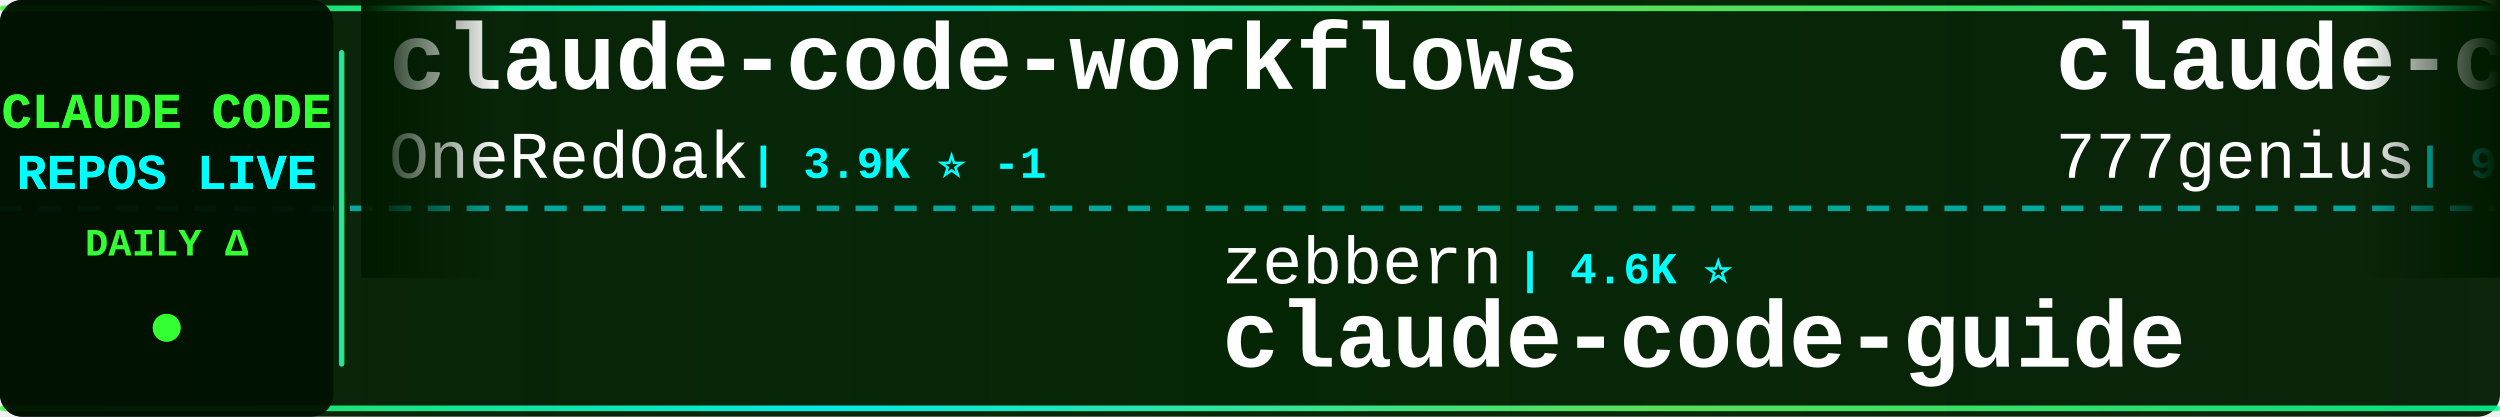
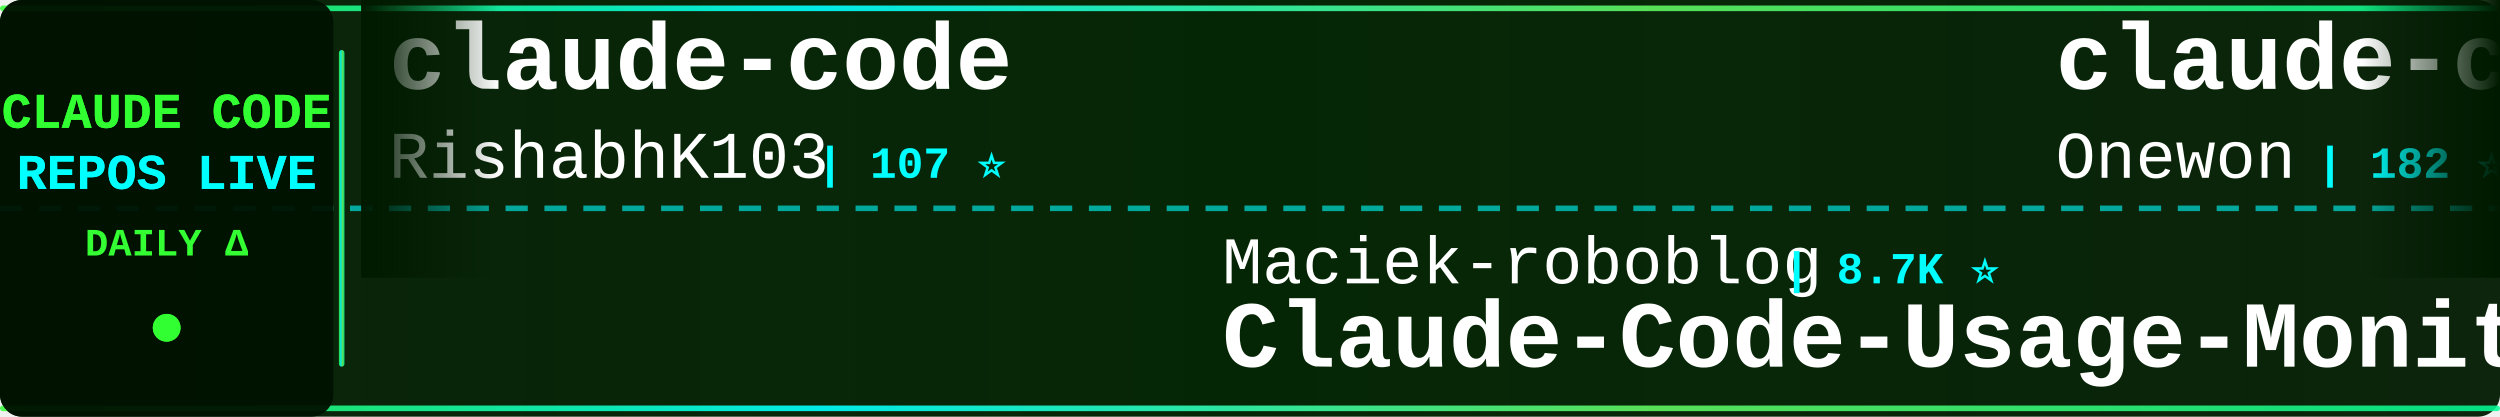
<svg xmlns="http://www.w3.org/2000/svg" width="900" height="150">
  <defs>
    <linearGradient id="tickerBg" x1="0%" y1="0%" x2="100%" y2="0%">
      <stop offset="0%" style="stop-color:#001a00;stop-opacity:0.95" />
      <stop offset="50%" style="stop-color:#002200;stop-opacity:0.98" />
      <stop offset="100%" style="stop-color:#001a00;stop-opacity:0.95" />
    </linearGradient>
    <linearGradient id="borderGrad" x1="0%" y1="0%" x2="100%" y2="0%">
      <stop offset="0%" style="stop-color:#33ff33;stop-opacity:0.85">
        <animate attributeName="stop-opacity" values="0.85;1;0.85" dur="2s" repeatCount="indefinite" />
      </stop>
      <stop offset="33%" style="stop-color:#00ffff;stop-opacity:0.9">
        <animate attributeName="stop-opacity" values="0.9;1;0.9" dur="2.2s" repeatCount="indefinite" />
      </stop>
      <stop offset="66%" style="stop-color:#66ff66;stop-opacity:0.85">
        <animate attributeName="stop-opacity" values="0.85;1;0.85" dur="1.8s" repeatCount="indefinite" />
      </stop>
      <stop offset="100%" style="stop-color:#00ff99;stop-opacity:0.85">
        <animate attributeName="stop-opacity" values="0.85;1;0.85" dur="2s" repeatCount="indefinite" />
      </stop>
    </linearGradient>
    <filter id="textGlow">
      <feGaussianBlur stdDeviation="0.1" result="coloredBlur" />
      <feMerge>
        <feMergeNode in="coloredBlur" />
        <feMergeNode in="SourceGraphic" />
      </feMerge>
    </filter>
    <filter id="metricGlow">
      <feGaussianBlur stdDeviation="0.2" result="coloredBlur" />
      <feMerge>
        <feMergeNode in="coloredBlur" />
        <feMergeNode in="SourceGraphic" />
      </feMerge>
    </filter>
    <linearGradient id="leftFade" x1="0%" y1="0%" x2="100%" y2="0%">
      <stop offset="0%" style="stop-color:#001a00;stop-opacity:1" />
      <stop offset="100%" style="stop-color:#001a00;stop-opacity:0" />
    </linearGradient>
    <linearGradient id="rightFade" x1="0%" y1="0%" x2="100%" y2="0%">
      <stop offset="0%" style="stop-color:#001a00;stop-opacity:0" />
      <stop offset="100%" style="stop-color:#001a00;stop-opacity:1" />
    </linearGradient>
  </defs>
  <rect width="900" height="150" fill="url(#tickerBg)" rx="8" />
  <rect x="0" y="2" width="900" height="2" fill="url(#borderGrad)" rx="1" />
  <rect x="0" y="146" width="900" height="2" fill="url(#borderGrad)" rx="1" />
  <line x1="0" y1="75" x2="900" y2="75" stroke="#00ffff" stroke-width="2" stroke-dasharray="8 6" opacity="0.6" />
  <rect x="0" y="0" width="120" height="150" fill="#001100" opacity="0.95" rx="8" />
  <text x="60" y="46" font-family="'Courier New', monospace" font-size="18" font-weight="bold" fill="#33ff33" text-anchor="middle" filter="url(#textGlow)">
    CLAUDE CODE
  </text>
  <text x="60" y="68" font-family="'Courier New', monospace" font-size="18" font-weight="bold" fill="#00ffff" text-anchor="middle" filter="url(#textGlow)">
    REPOS LIVE
  </text>
  <text x="60" y="92" font-family="'Courier New', monospace" font-size="14" font-weight="bold" fill="#33ff33" text-anchor="middle">
    DAILY Δ
  </text>
  <circle cx="60" cy="118" r="5" fill="#33ff33" filter="url(#metricGlow)">
    <animate attributeName="r" values="4;6;4" dur="1.5s" repeatCount="indefinite" />
    <animate attributeName="opacity" values="0.6;1;0.6" dur="1.5s" repeatCount="indefinite" />
  </circle>
  <rect x="122" y="18" width="2" height="114" fill="url(#borderGrad)" rx="1" />
  <clipPath id="tickerClip">
    <rect x="130" y="0" width="770" height="150" />
  </clipPath>
  <g clip-path="url(#tickerClip)">
    <g id="tickerItems">
      <animateTransform attributeName="transform" attributeType="XML" type="translate" from="0 0" to="-3000 0" dur="54s" repeatCount="indefinite" />
      <g transform="translate(0, 0)">
-         <text x="140" y="32" font-family="'Courier New', monospace" font-size="34" font-weight="bold" fill="#ffffff">claude-code-workflows</text>
-         <text x="140" y="64" font-family="'Courier New', monospace" font-size="24" font-weight="normal" fill="#ffffff" opacity="1.0">OneRedOak</text>
-         <text x="270" y="64" font-family="'Courier New', monospace" font-size="16" font-weight="bold" fill="#00ffff"> | 3.9K ⭐ -1</text>
+         <text x="140" y="32" font-family="'Courier New', monospace" font-size="34" font-weight="bold" fill="#ffffff">claude-code</text>
+         <text x="140" y="64" font-family="'Courier New', monospace" font-size="24" font-weight="normal" fill="#ffffff" opacity="1.0">RishabhK103</text>
+         <text x="294" y="64" font-family="'Courier New', monospace" font-size="16" font-weight="bold" fill="#00ffff"> | 107 ⭐</text>
      </g>
      <g transform="translate(300, 0)">
-         <text x="140" y="102" font-family="'Courier New', monospace" font-size="24" font-weight="normal" fill="#ffffff" opacity="1.0">zebbern</text>
-         <text x="246" y="102" font-family="'Courier New', monospace" font-size="16" font-weight="bold" fill="#00ffff"> | 4.6K ⭐</text>
-         <text x="140" y="132" font-family="'Courier New', monospace" font-size="34" font-weight="bold" fill="#ffffff">claude-code-guide</text>
+         <text x="140" y="102" font-family="'Courier New', monospace" font-size="24" font-weight="normal" fill="#ffffff" opacity="1.0">Maciek-roboblog</text>
+         <text x="342" y="102" font-family="'Courier New', monospace" font-size="16" font-weight="bold" fill="#00ffff"> | 8.7K ⭐</text>
+         <text x="140" y="132" font-family="'Courier New', monospace" font-size="34" font-weight="bold" fill="#ffffff">Claude-Code-Usage-Monito...</text>
      </g>
      <g transform="translate(600, 0)">
-         <text x="140" y="32" font-family="'Courier New', monospace" font-size="34" font-weight="bold" fill="#ffffff">claude-code-source-code</text>
-         <text x="140" y="64" font-family="'Courier New', monospace" font-size="24" font-weight="normal" fill="#ffffff" opacity="1.0">777genius</text>
-         <text x="270" y="64" font-family="'Courier New', monospace" font-size="16" font-weight="bold" fill="#00ffff"> | 932 ⭐ -1</text>
+         <text x="140" y="32" font-family="'Courier New', monospace" font-size="34" font-weight="bold" fill="#ffffff">claude-code</text>
+         <text x="140" y="64" font-family="'Courier New', monospace" font-size="24" font-weight="normal" fill="#ffffff" opacity="1.0">Onewon</text>
+         <text x="234" y="64" font-family="'Courier New', monospace" font-size="16" font-weight="bold" fill="#00ffff"> | 182 ⭐</text>
      </g>
      <g transform="translate(900, 0)">
-         <text x="140" y="102" font-family="'Courier New', monospace" font-size="24" font-weight="normal" fill="#ffffff" opacity="1.0">LING71671</text>
-         <text x="270" y="102" font-family="'Courier New', monospace" font-size="16" font-weight="bold" fill="#00ffff"> | 961 ⭐ -1</text>
-         <text x="140" y="132" font-family="'Courier New', monospace" font-size="34" font-weight="bold" fill="#ffffff">Open-ClaudeCode</text>
+         <text x="140" y="102" font-family="'Courier New', monospace" font-size="24" font-weight="normal" fill="#ffffff" opacity="1.0">AprilNEA</text>
+         <text x="258" y="102" font-family="'Courier New', monospace" font-size="16" font-weight="bold" fill="#00ffff"> | 393 ⭐</text>
+         <text x="140" y="132" font-family="'Courier New', monospace" font-size="34" font-weight="bold" fill="#ffffff">claude-code-source</text>
      </g>
      <g transform="translate(1200, 0)">
-         <text x="140" y="32" font-family="'Courier New', monospace" font-size="34" font-weight="bold" fill="#ffffff">Claude-Code-Source-Study</text>
-         <text x="140" y="64" font-family="'Courier New', monospace" font-size="24" font-weight="normal" fill="#ffffff" opacity="1.0">luyao618</text>
-         <text x="258" y="64" font-family="'Courier New', monospace" font-size="16" font-weight="bold" fill="#00ffff"> | 1.7K ⭐</text>
+         <text x="140" y="32" font-family="'Courier New', monospace" font-size="34" font-weight="bold" fill="#ffffff">claude-code-from-scratch</text>
+         <text x="140" y="64" font-family="'Courier New', monospace" font-size="24" font-weight="normal" fill="#ffffff" opacity="1.0">Windy3f3f3f3f</text>
+         <text x="318" y="64" font-family="'Courier New', monospace" font-size="16" font-weight="bold" fill="#00ffff"> | 2.7K ⭐</text>
      </g>
      <g transform="translate(1500, 0)">
-         <text x="140" y="102" font-family="'Courier New', monospace" font-size="24" font-weight="normal" fill="#ffffff" opacity="1.0">guanshan</text>
-         <text x="258" y="102" font-family="'Courier New', monospace" font-size="16" font-weight="bold" fill="#00ffff"> | 60 ⭐</text>
-         <text x="140" y="132" font-family="'Courier New', monospace" font-size="34" font-weight="bold" fill="#ffffff">ClaudeCode</text>
+         <text x="140" y="102" font-family="'Courier New', monospace" font-size="24" font-weight="normal" fill="#ffffff" opacity="1.0">JrCx7scC</text>
+         <text x="258" y="102" font-family="'Courier New', monospace" font-size="16" font-weight="bold" fill="#00ffff"> | 375 ⭐</text>
+         <text x="140" y="132" font-family="'Courier New', monospace" font-size="34" font-weight="bold" fill="#ffffff">claude-code-source</text>
      </g>
      <g transform="translate(1800, 0)">
        <text x="140" y="32" font-family="'Courier New', monospace" font-size="34" font-weight="bold" fill="#ffffff">claude-code</text>
-         <text x="140" y="64" font-family="'Courier New', monospace" font-size="24" font-weight="normal" fill="#ffffff" opacity="1.0">claude-code-best</text>
-         <text x="354" y="64" font-family="'Courier New', monospace" font-size="16" font-weight="bold" fill="#00ffff"> | 22.8K ⭐ +2</text>
+         <text x="140" y="64" font-family="'Courier New', monospace" font-size="24" font-weight="normal" fill="#ffffff" opacity="1.0">alex000kim</text>
+         <text x="282" y="64" font-family="'Courier New', monospace" font-size="16" font-weight="bold" fill="#00ffff"> | 236 ⭐</text>
      </g>
      <g transform="translate(2100, 0)">
-         <text x="140" y="102" font-family="'Courier New', monospace" font-size="24" font-weight="normal" fill="#ffffff" opacity="1.0">tanbiralam</text>
-         <text x="282" y="102" font-family="'Courier New', monospace" font-size="16" font-weight="bold" fill="#00ffff"> | 2.3K ⭐ +1</text>
-         <text x="140" y="132" font-family="'Courier New', monospace" font-size="34" font-weight="bold" fill="#ffffff">claude-code</text>
+         <text x="140" y="102" font-family="'Courier New', monospace" font-size="24" font-weight="normal" fill="#ffffff" opacity="1.0">kodu-ai</text>
+         <text x="246" y="102" font-family="'Courier New', monospace" font-size="16" font-weight="bold" fill="#00ffff"> | 5.2K ⭐</text>
+         <text x="140" y="132" font-family="'Courier New', monospace" font-size="34" font-weight="bold" fill="#ffffff">claude-coder</text>
      </g>
      <g transform="translate(2400, 0)">
-         <text x="140" y="32" font-family="'Courier New', monospace" font-size="34" font-weight="bold" fill="#ffffff">claude-code-hub</text>
-         <text x="140" y="64" font-family="'Courier New', monospace" font-size="24" font-weight="normal" fill="#ffffff" opacity="1.0">ding113</text>
-         <text x="246" y="64" font-family="'Courier New', monospace" font-size="16" font-weight="bold" fill="#00ffff"> | 3.4K ⭐ -1</text>
+         <text x="140" y="32" font-family="'Courier New', monospace" font-size="34" font-weight="bold" fill="#ffffff">claude-code-security-rev...</text>
+         <text x="140" y="64" font-family="'Courier New', monospace" font-size="24" font-weight="normal" fill="#ffffff" opacity="1.0">anthropics</text>
+         <text x="282" y="64" font-family="'Courier New', monospace" font-size="16" font-weight="bold" fill="#00ffff"> | 6.3K ⭐ +6</text>
      </g>
      <g transform="translate(2700, 0)">
-         <text x="140" y="102" font-family="'Courier New', monospace" font-size="24" font-weight="normal" fill="#ffffff" opacity="1.0">lorryjovens-hub</text>
-         <text x="342" y="102" font-family="'Courier New', monospace" font-size="16" font-weight="bold" fill="#00ffff"> | 1.7K ⭐ -1</text>
-         <text x="140" y="132" font-family="'Courier New', monospace" font-size="34" font-weight="bold" fill="#ffffff">claude-code-rust</text>
+         <text x="140" y="102" font-family="'Courier New', monospace" font-size="24" font-weight="normal" fill="#ffffff" opacity="1.0">wanshuiyin</text>
+         <text x="282" y="102" font-family="'Courier New', monospace" font-size="16" font-weight="bold" fill="#00ffff"> | 17.0K ⭐ +16</text>
+         <text x="140" y="132" font-family="'Courier New', monospace" font-size="34" font-weight="bold" fill="#ffffff">Auto-claude-code-researc...</text>
      </g>
      <g transform="translate(3000, 0)">
-         <text x="140" y="32" font-family="'Courier New', monospace" font-size="34" font-weight="bold" fill="#ffffff">claude-code-workflows</text>
-         <text x="140" y="64" font-family="'Courier New', monospace" font-size="24" font-weight="normal" fill="#ffffff" opacity="1.0">OneRedOak</text>
-         <text x="270" y="64" font-family="'Courier New', monospace" font-size="16" font-weight="bold" fill="#00ffff"> | 3.9K ⭐ -1</text>
+         <text x="140" y="32" font-family="'Courier New', monospace" font-size="34" font-weight="bold" fill="#ffffff">claude-code</text>
+         <text x="140" y="64" font-family="'Courier New', monospace" font-size="24" font-weight="normal" fill="#ffffff" opacity="1.0">RishabhK103</text>
+         <text x="294" y="64" font-family="'Courier New', monospace" font-size="16" font-weight="bold" fill="#00ffff"> | 107 ⭐</text>
      </g>
      <g transform="translate(3300, 0)">
-         <text x="140" y="102" font-family="'Courier New', monospace" font-size="24" font-weight="normal" fill="#ffffff" opacity="1.0">zebbern</text>
-         <text x="246" y="102" font-family="'Courier New', monospace" font-size="16" font-weight="bold" fill="#00ffff"> | 4.6K ⭐</text>
-         <text x="140" y="132" font-family="'Courier New', monospace" font-size="34" font-weight="bold" fill="#ffffff">claude-code-guide</text>
+         <text x="140" y="102" font-family="'Courier New', monospace" font-size="24" font-weight="normal" fill="#ffffff" opacity="1.0">Maciek-roboblog</text>
+         <text x="342" y="102" font-family="'Courier New', monospace" font-size="16" font-weight="bold" fill="#00ffff"> | 8.7K ⭐</text>
+         <text x="140" y="132" font-family="'Courier New', monospace" font-size="34" font-weight="bold" fill="#ffffff">Claude-Code-Usage-Monito...</text>
      </g>
      <g transform="translate(3600, 0)">
-         <text x="140" y="32" font-family="'Courier New', monospace" font-size="34" font-weight="bold" fill="#ffffff">claude-code-source-code</text>
-         <text x="140" y="64" font-family="'Courier New', monospace" font-size="24" font-weight="normal" fill="#ffffff" opacity="1.0">777genius</text>
-         <text x="270" y="64" font-family="'Courier New', monospace" font-size="16" font-weight="bold" fill="#00ffff"> | 932 ⭐ -1</text>
+         <text x="140" y="32" font-family="'Courier New', monospace" font-size="34" font-weight="bold" fill="#ffffff">claude-code</text>
+         <text x="140" y="64" font-family="'Courier New', monospace" font-size="24" font-weight="normal" fill="#ffffff" opacity="1.0">Onewon</text>
+         <text x="234" y="64" font-family="'Courier New', monospace" font-size="16" font-weight="bold" fill="#00ffff"> | 182 ⭐</text>
      </g>
      <g transform="translate(3900, 0)">
-         <text x="140" y="102" font-family="'Courier New', monospace" font-size="24" font-weight="normal" fill="#ffffff" opacity="1.0">LING71671</text>
-         <text x="270" y="102" font-family="'Courier New', monospace" font-size="16" font-weight="bold" fill="#00ffff"> | 961 ⭐ -1</text>
-         <text x="140" y="132" font-family="'Courier New', monospace" font-size="34" font-weight="bold" fill="#ffffff">Open-ClaudeCode</text>
+         <text x="140" y="102" font-family="'Courier New', monospace" font-size="24" font-weight="normal" fill="#ffffff" opacity="1.0">AprilNEA</text>
+         <text x="258" y="102" font-family="'Courier New', monospace" font-size="16" font-weight="bold" fill="#00ffff"> | 393 ⭐</text>
+         <text x="140" y="132" font-family="'Courier New', monospace" font-size="34" font-weight="bold" fill="#ffffff">claude-code-source</text>
      </g>
    </g>
  </g>
  <rect x="130" y="0" width="50" height="100" fill="url(#leftFade)" />
  <rect x="850" y="0" width="50" height="100" fill="url(#rightFade)" />
</svg>
